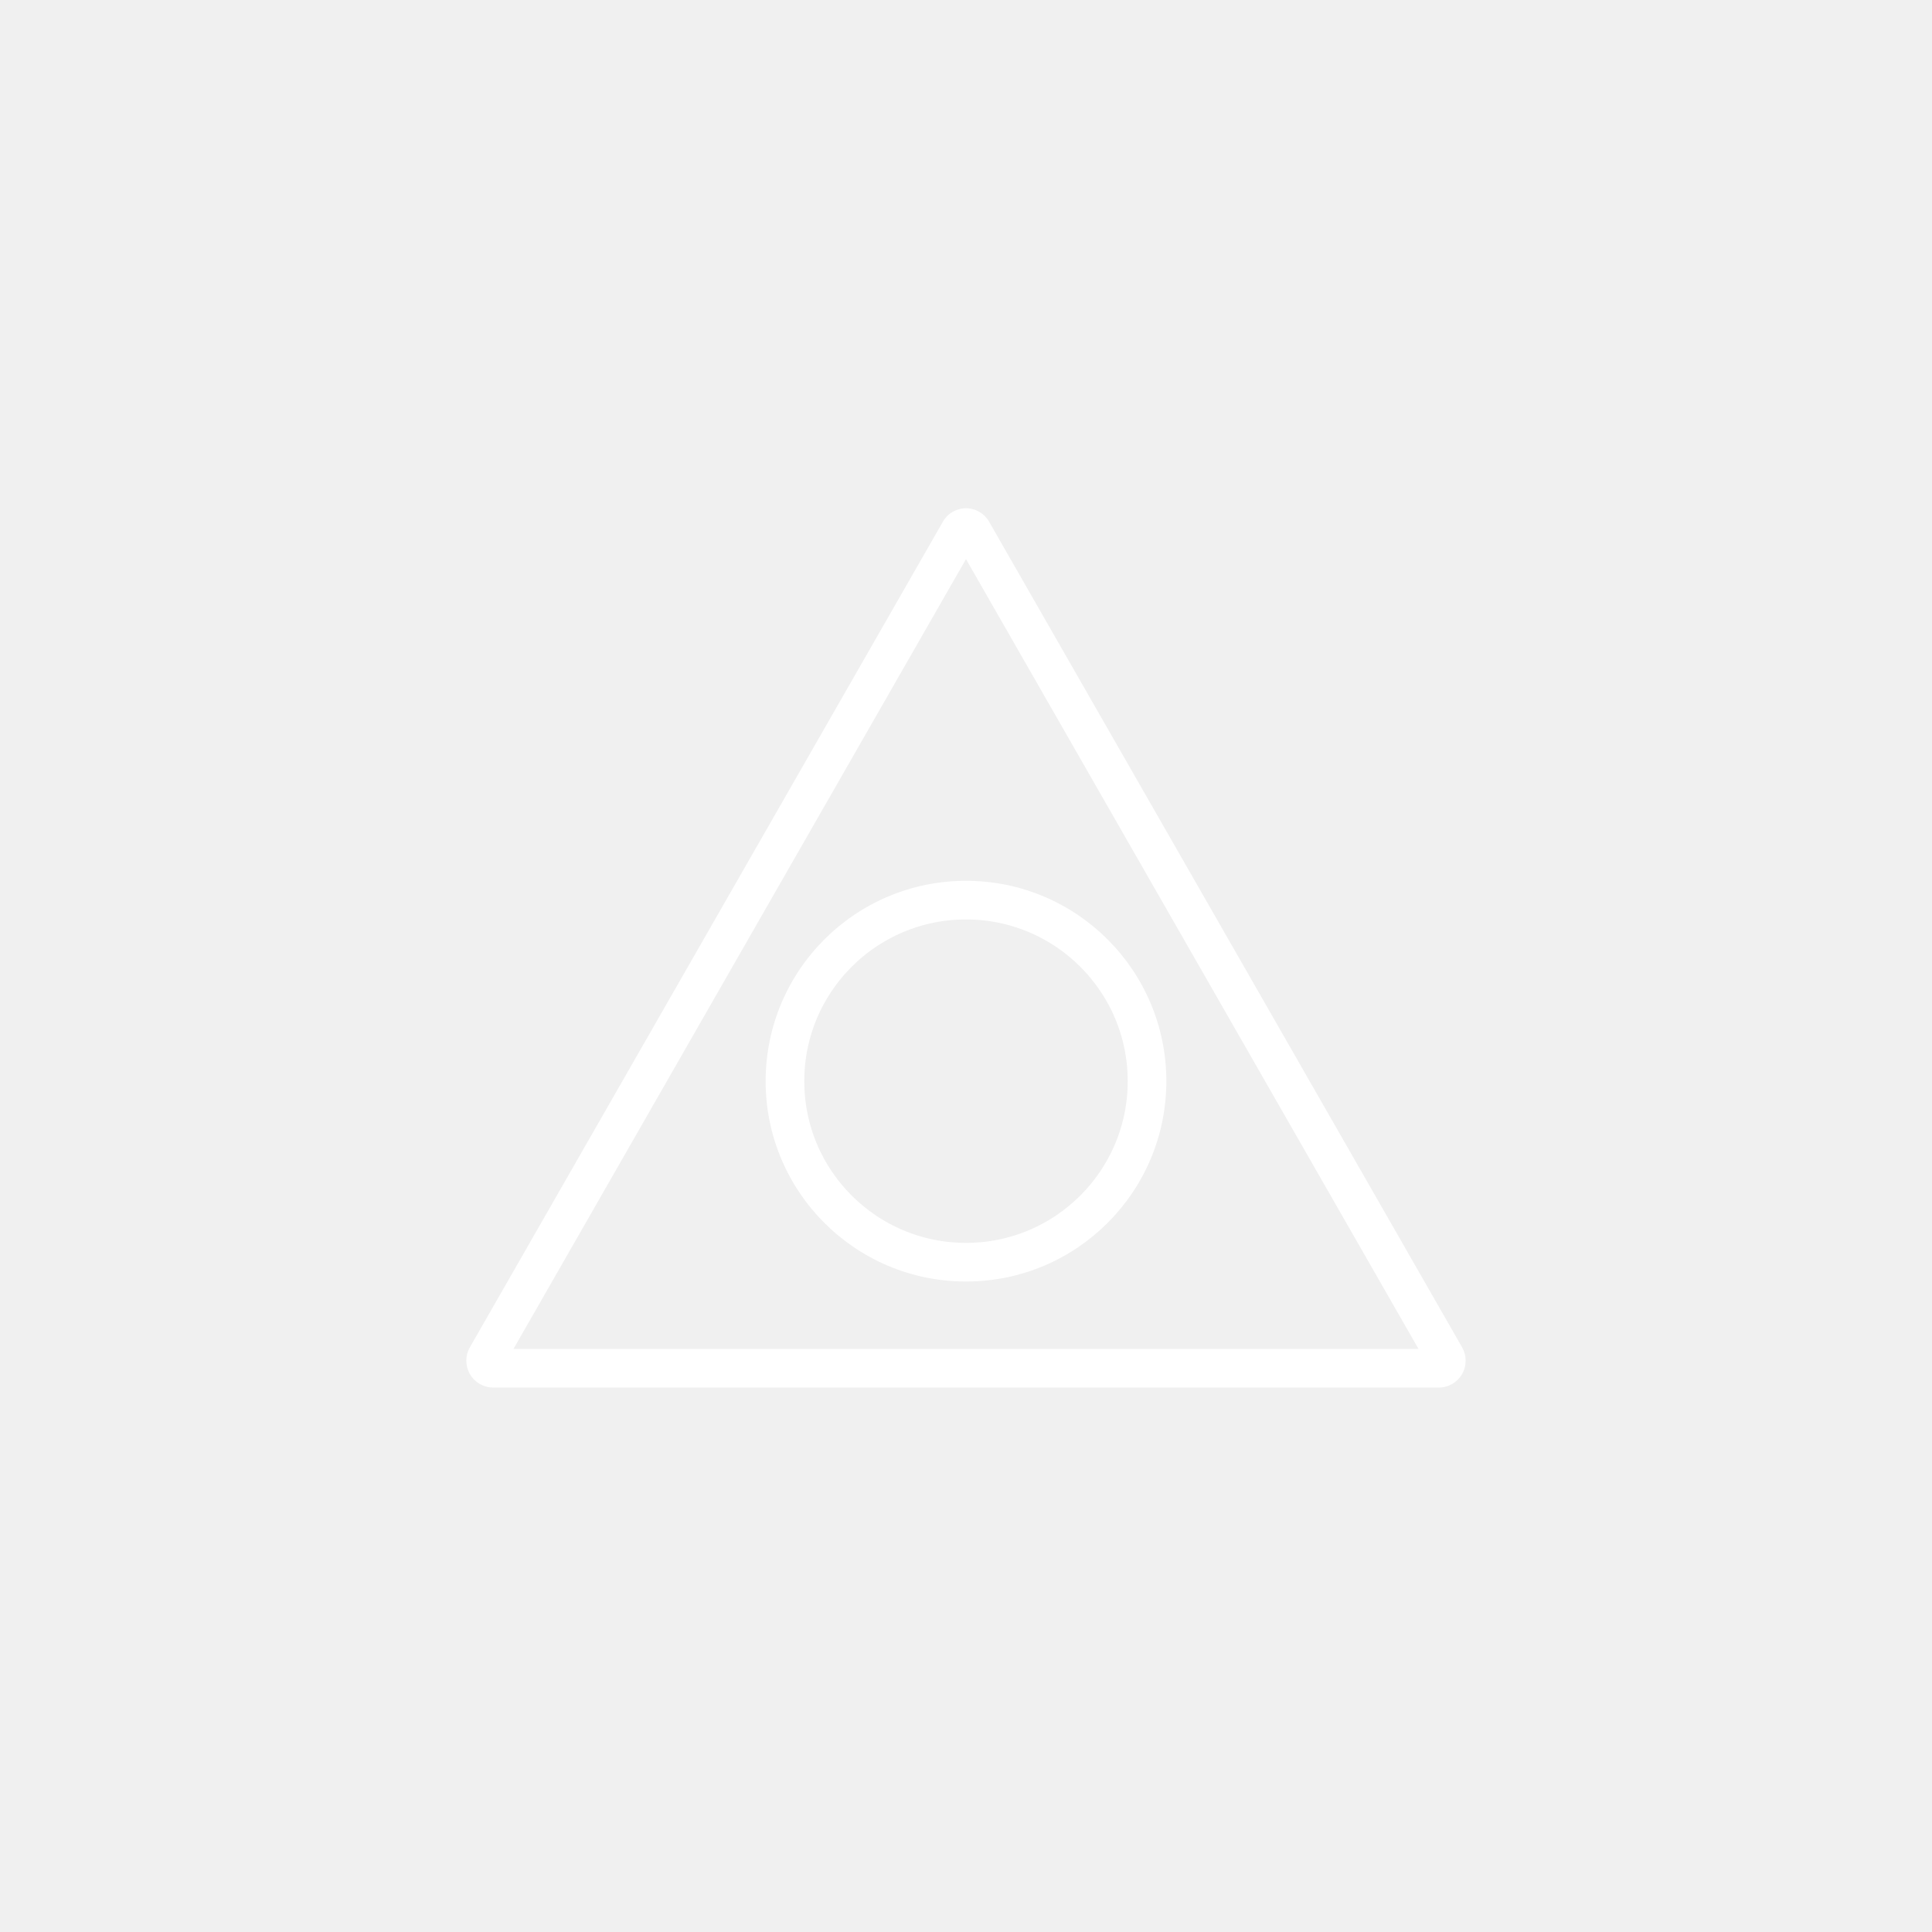
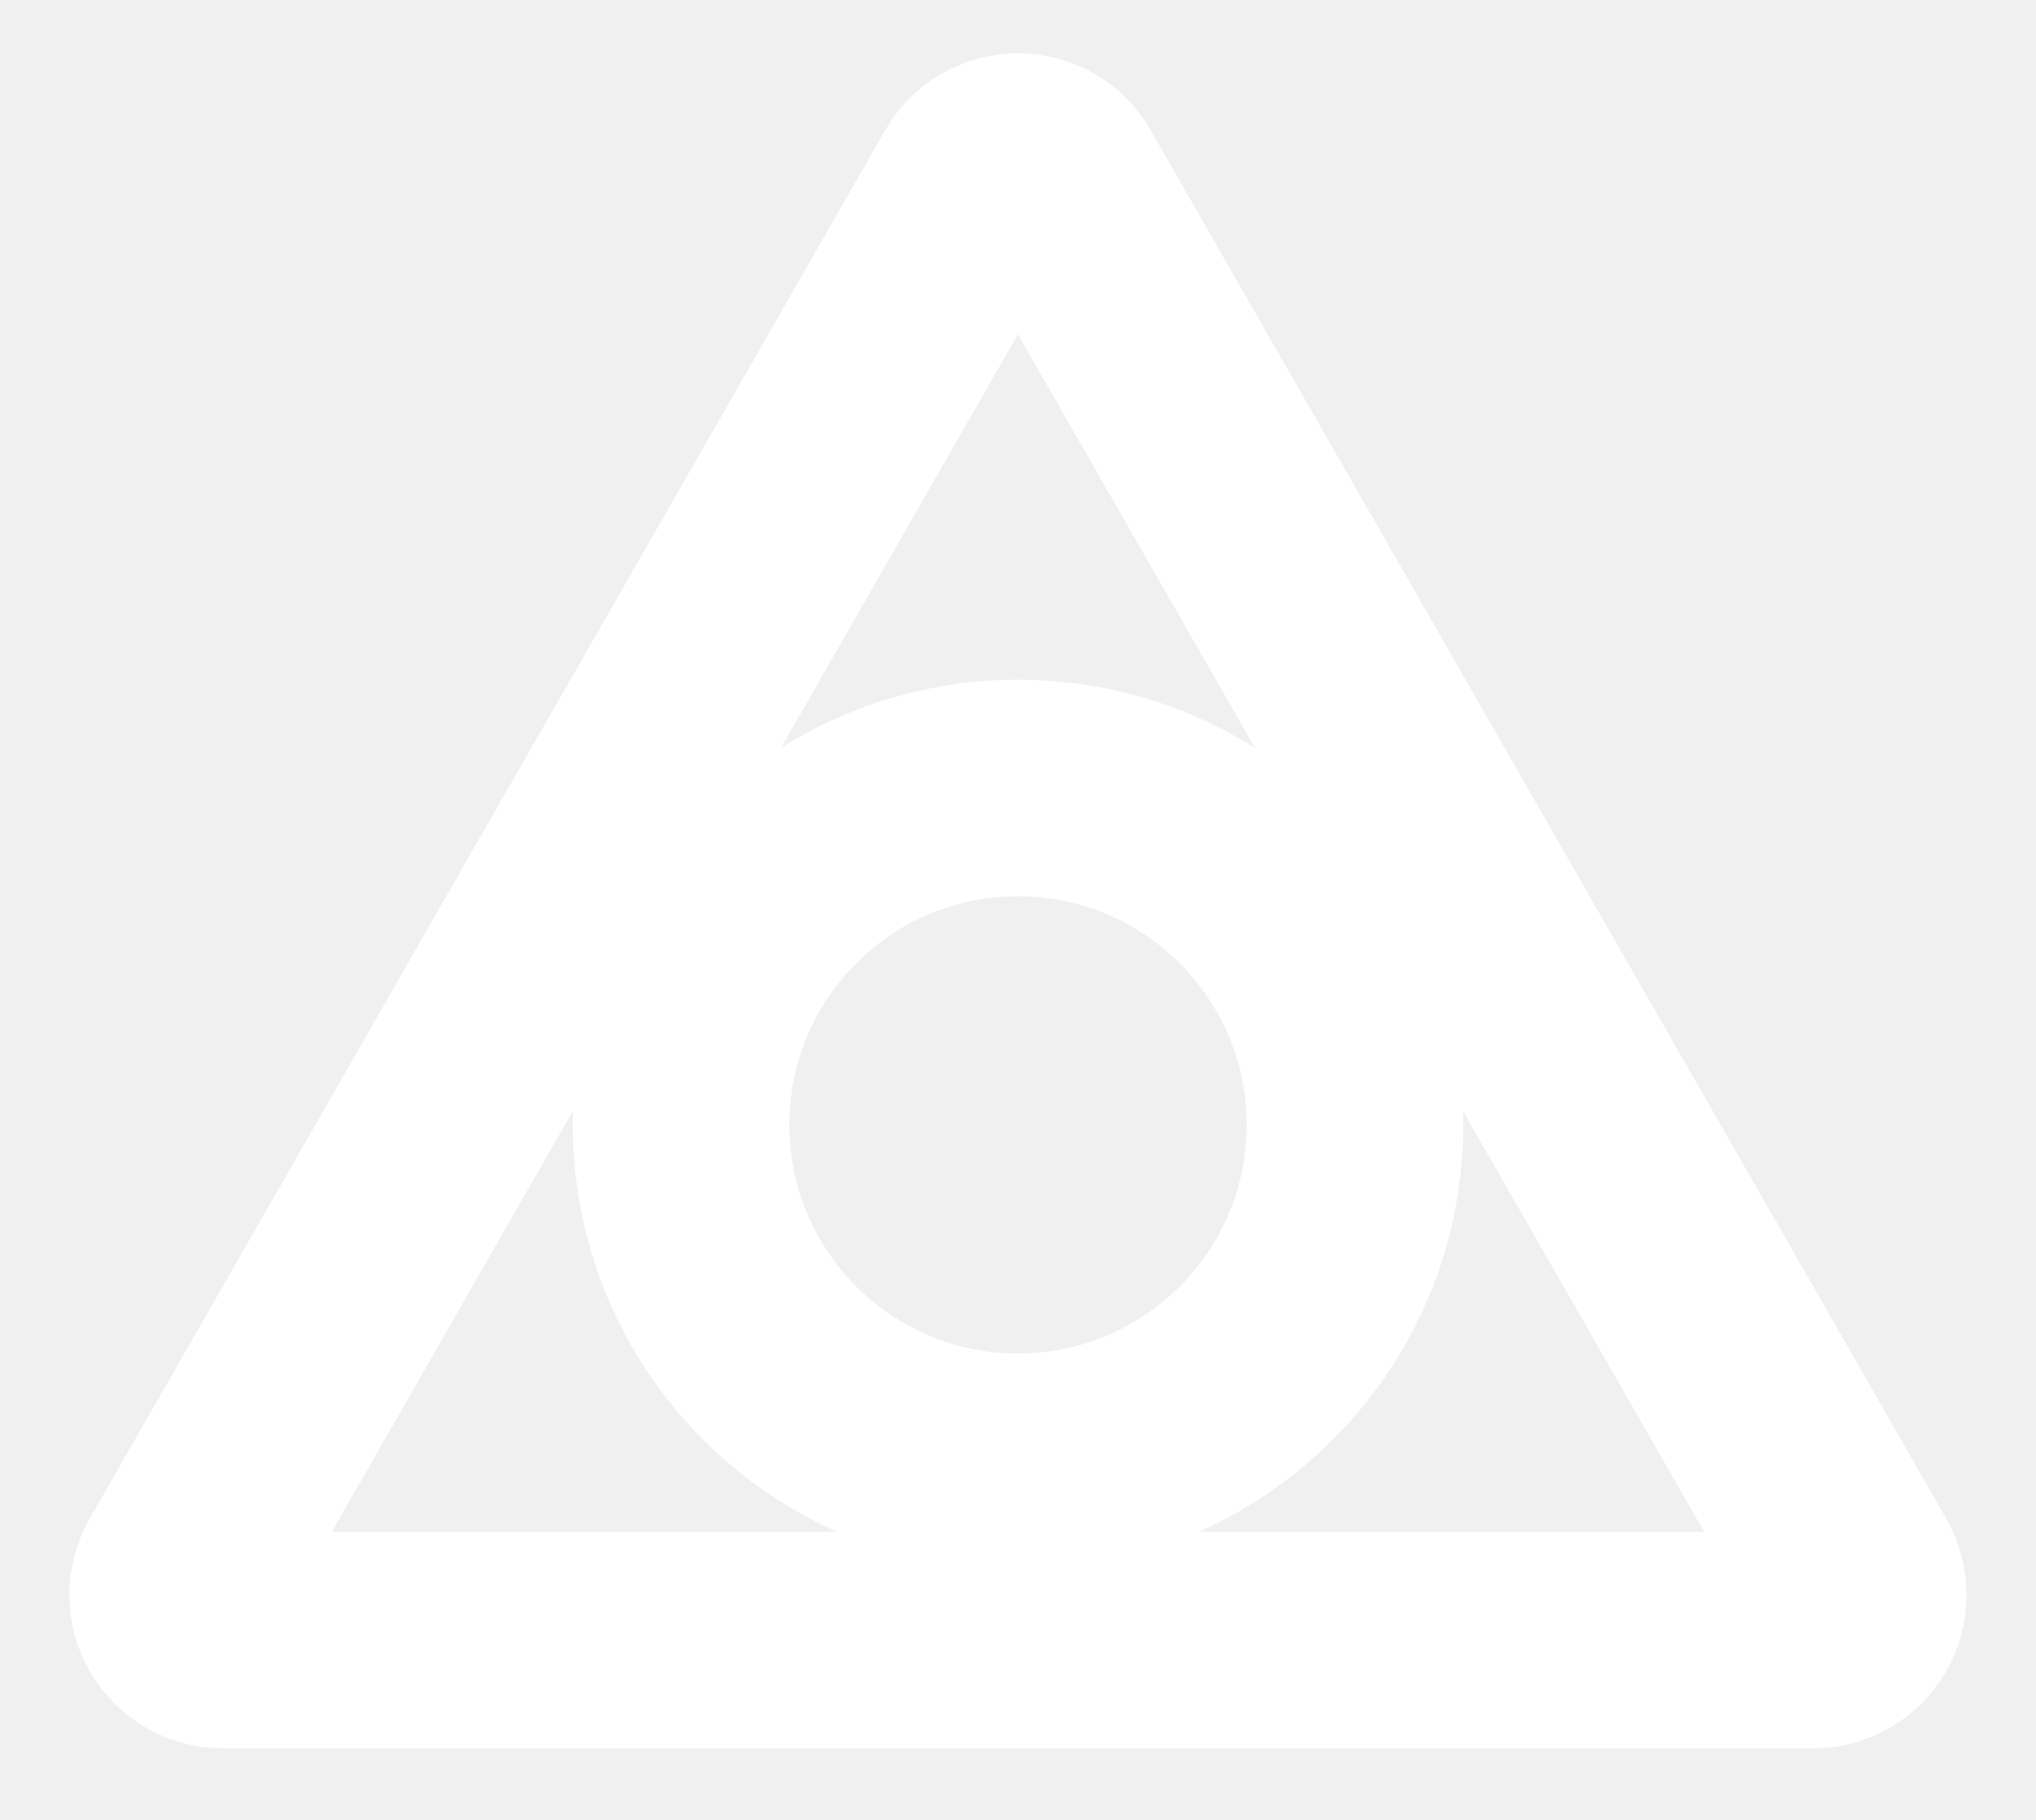
- <svg xmlns="http://www.w3.org/2000/svg" width="500" zoomAndPan="magnify" viewBox="0 0 375 375" height="500" preserveAspectRatio="xMidYMid meet" version="1.0">
-   <defs>
-     <clipPath id="084c06cf69">
-       <path d="M 90.395 98 L 284.602 98 L 284.602 269.324 L 90.395 269.324 Z M 90.395 98 " clip-rule="nonzero" />
-     </clipPath>
-     <clipPath id="37aeb35ac3">
-       <path d="M 191.973 101.246 L 283.793 261.512 C 284.715 263.129 284.711 265.113 283.777 266.723 C 282.848 268.332 281.125 269.324 279.266 269.324 L 95.727 269.32 C 93.867 269.32 92.148 268.332 91.215 266.723 C 90.281 265.113 90.277 263.129 91.203 261.512 L 183.023 101.246 C 183.941 99.641 185.648 98.652 187.496 98.652 C 189.344 98.652 191.051 99.641 191.973 101.246 Z M 191.973 101.246 " clip-rule="nonzero" />
-     </clipPath>
-     <clipPath id="24f97332e9">
-       <path d="M 148.609 170.965 L 226.387 170.965 L 226.387 248.742 L 148.609 248.742 Z M 148.609 170.965 " clip-rule="nonzero" />
-     </clipPath>
-     <clipPath id="4e265559f6">
-       <path d="M 187.5 170.965 C 166.023 170.965 148.609 188.375 148.609 209.855 C 148.609 231.332 166.023 248.742 187.5 248.742 C 208.977 248.742 226.387 231.332 226.387 209.855 C 226.387 188.375 208.977 170.965 187.5 170.965 Z M 187.5 170.965 " clip-rule="nonzero" />
-     </clipPath>
-   </defs>
-   <g clip-path="url(#084c06cf69)">
-     <g clip-path="url(#37aeb35ac3)">
-       <path stroke-linecap="butt" transform="matrix(-0.75, 0, 0, -0.75, 288.2655, 269.3223)" fill="none" stroke-linejoin="miter" d="M 128.39 224.102 L 5.963 10.414 C 4.734 8.258 4.739 5.612 5.984 3.466 C 7.224 1.32 9.521 -0.003 12 -0.003 L 256.719 -0.003 C 259.198 -0.003 261.489 1.32 262.734 3.466 C 263.979 5.612 263.984 8.258 262.75 10.414 L 140.323 224.102 C 139.099 226.242 136.823 227.56 134.359 227.56 C 131.896 227.56 129.62 226.242 128.39 224.102 Z M 128.39 224.102 " stroke="#ffffff" stroke-width="20" stroke-opacity="1" stroke-miterlimit="4" />
-     </g>
-   </g>
-   <g clip-path="url(#24f97332e9)">
-     <g clip-path="url(#4e265559f6)">
-       <path stroke-linecap="butt" transform="matrix(0.75, 0, 0, 0.75, 148.6111, 170.9656)" fill="none" stroke-linejoin="miter" d="M 51.852 -0.001 C 23.216 -0.001 -0.002 23.213 -0.002 51.853 C -0.002 80.489 23.216 103.702 51.852 103.702 C 80.487 103.702 103.701 80.489 103.701 51.853 C 103.701 23.213 80.487 -0.001 51.852 -0.001 Z M 51.852 -0.001 " stroke="#ffffff" stroke-width="20" stroke-opacity="1" stroke-miterlimit="4" />
-     </g>
-   </g>
+ <svg xmlns="http://www.w3.org/2000/svg" viewBox="70 80 235 210">
+   <path d="M191.97 101.25L283.79 261.51C284.71 263.13 284.71 265.11 283.78 266.72C282.85 268.33 281.13 269.32 279.27 269.32H95.73C93.87 269.32 92.15 268.33 91.21 266.72C90.28 265.11 90.28 263.13 91.2 261.51L183.02 101.25C183.94 99.64 185.65 98.65 187.5 98.65C189.34 98.65 191.05 99.64 191.97 101.25Z" fill="none" stroke="#FFFFFF" stroke-width="25" stroke-linecap="round" stroke-linejoin="round" />
+   <circle cx="187.5" cy="209.85" r="38.89" fill="none" stroke="#FFFFFF" stroke-width="25" stroke-linecap="round" />
</svg>
